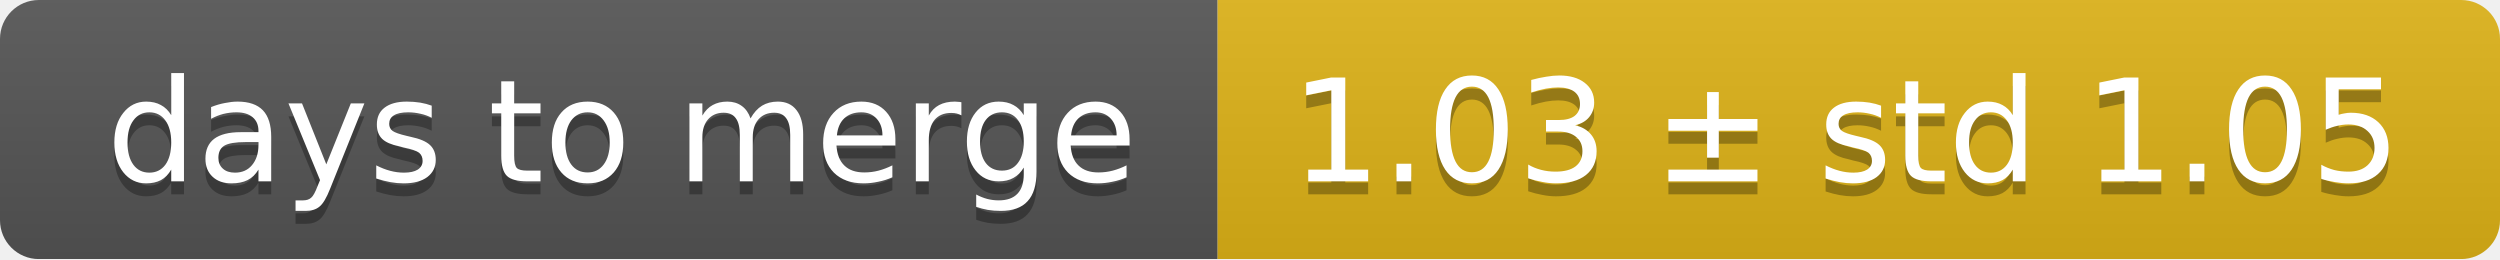
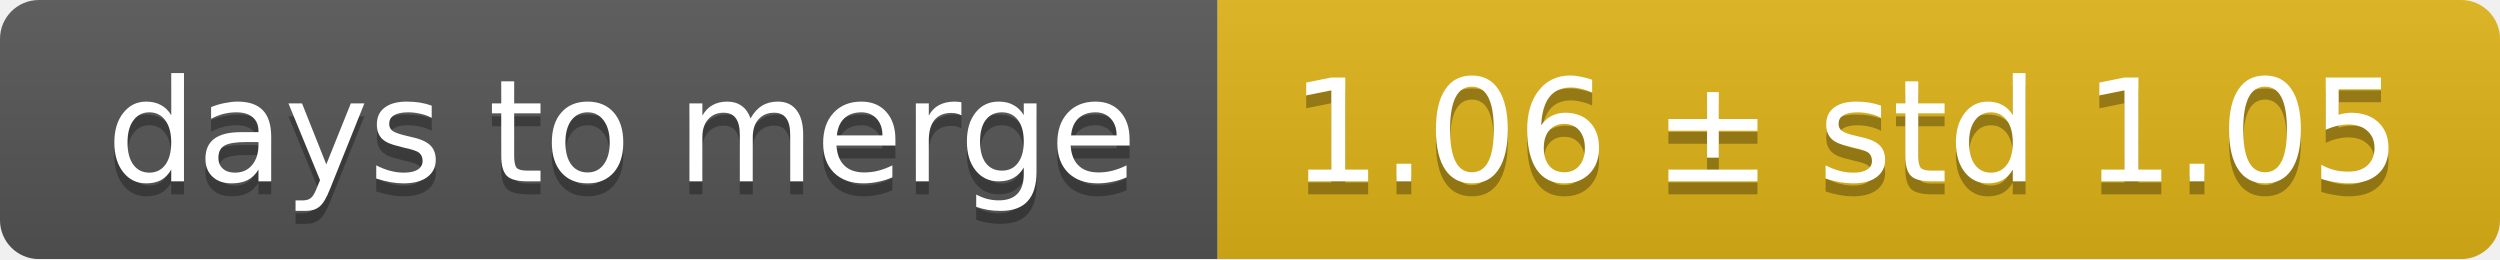
<svg xmlns="http://www.w3.org/2000/svg" width="193" height="20">
  <linearGradient id="smooth" x2="0" y2="100%">
    <stop offset="0" stop-color="#bbb" stop-opacity=".1" />
    <stop offset="1" stop-opacity=".1" />
  </linearGradient>
  <mask id="round">
    <rect width="193" height="20" rx="3" fill="#fff" />
  </mask>
  <g mask="url(#round)">
    <rect width="94" height="20" fill="#555" />
    <rect x="94" width="99" height="20" fill="#dfb317" />
    <rect width="193" height="20" fill="url(#smooth)" />
  </g>
  <g fill="#fff" text-anchor="middle" font-family="DejaVu Sans,Verdana,Geneva,sans-serif" font-size="11">
    <text x="48" y="15" fill="#010101" fill-opacity=".3">days to merge</text>
    <text x="48" y="14">days to merge</text>
-     <text x="142.5" y="15" fill="#010101" fill-opacity=".3">1.03 ± std 1.05</text>
-     <text x="142.5" y="14">1.03 ± std 1.05</text>
+     <text x="142.5" y="15" fill="#010101" fill-opacity=".3">1.06 ± std 1.05</text>
+     <text x="142.5" y="14">1.06 ± std 1.05</text>
  </g>
</svg>
